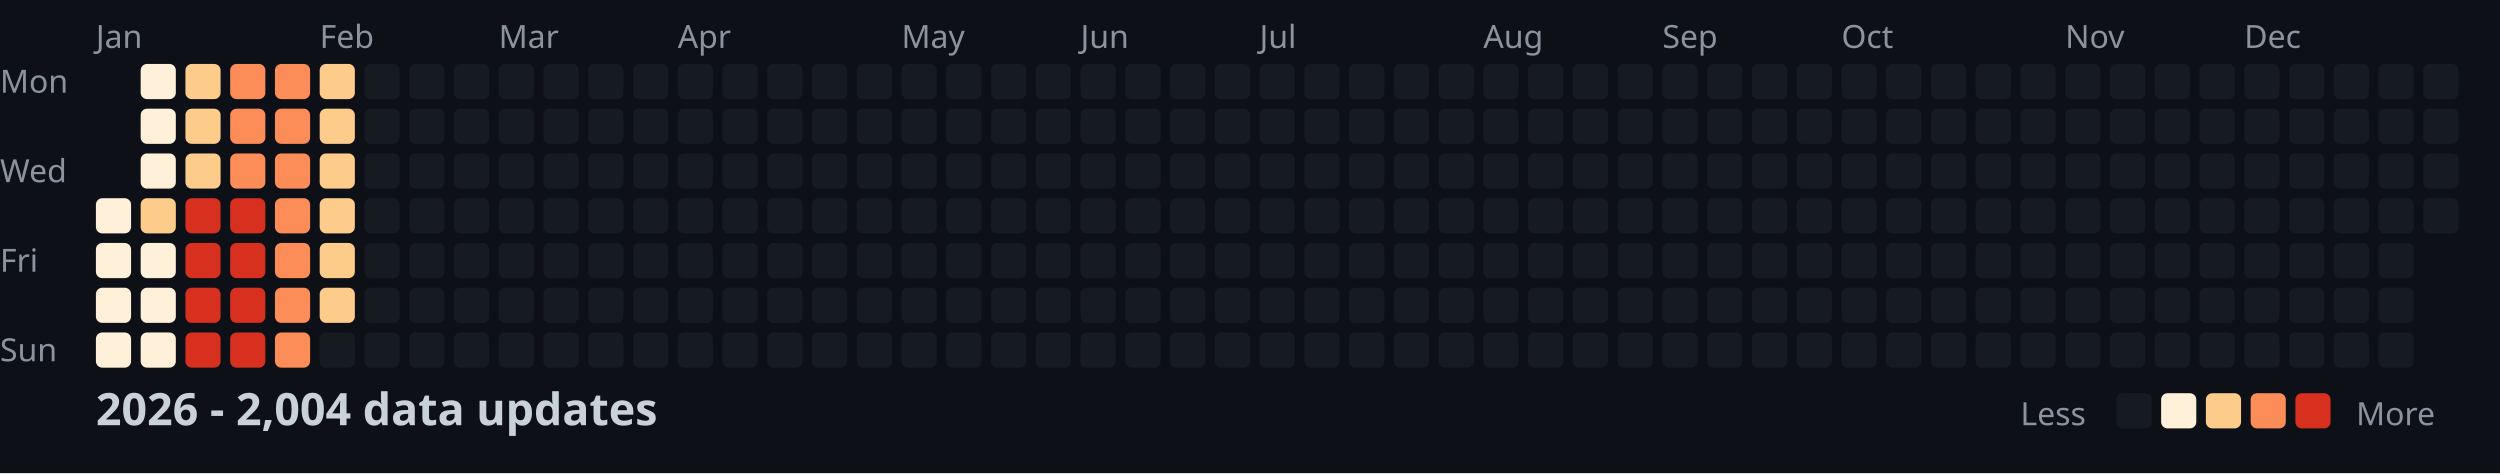
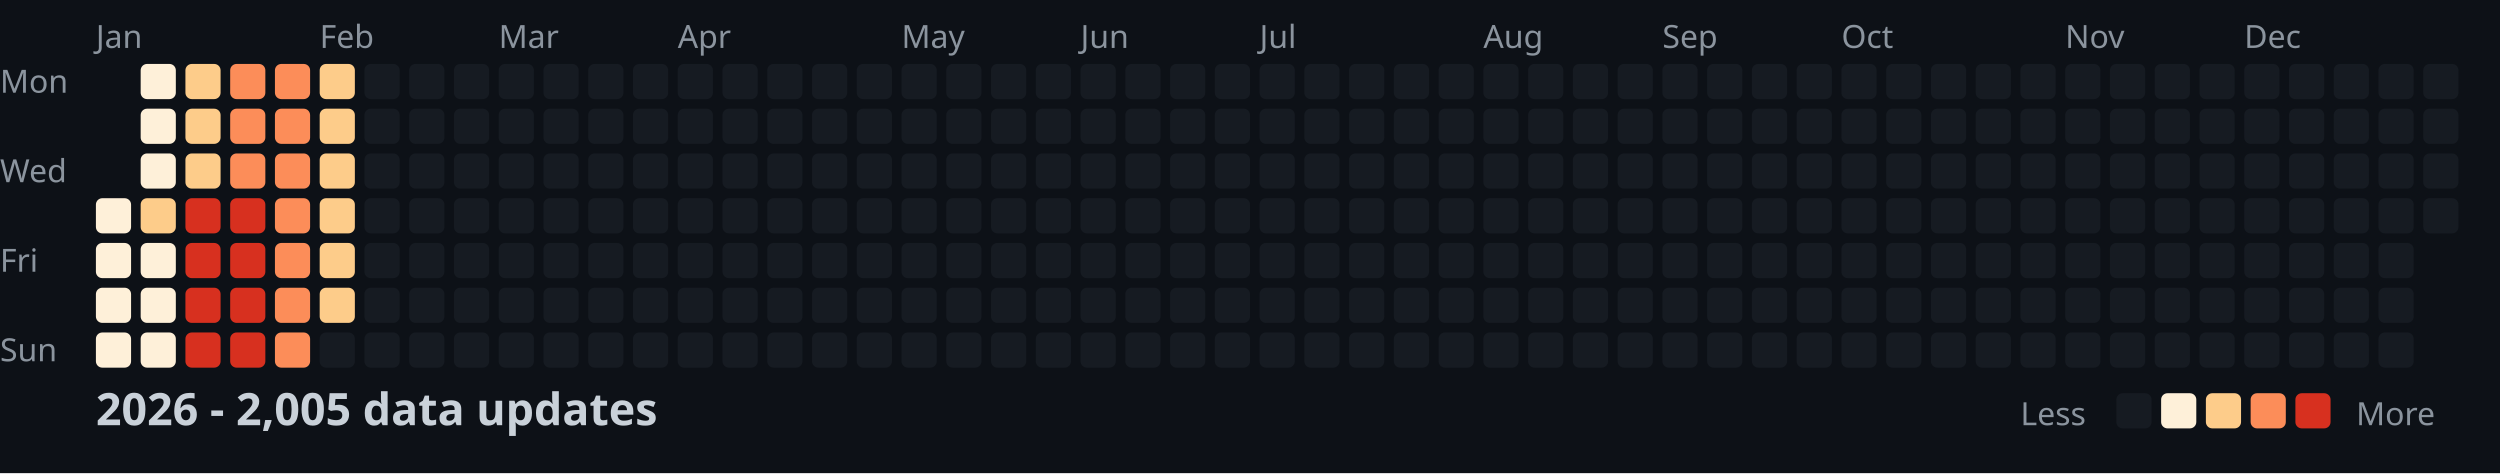
<svg xmlns="http://www.w3.org/2000/svg" width="782" height="148">
  <style>
    .month { font: 10px sans-serif; fill: #8b949e; }
    .day { font: 10px sans-serif; fill: #8b949e; }
    .title { font: bold 14px sans-serif; fill: #c9d1d9; }
    .legend { font: 10px sans-serif; fill: #8b949e; }
  </style>
  <rect width="100%" height="100%" fill="#0d1117" />
  <text x="0" y="29" class="day">Mon</text>
  <text x="0" y="57" class="day">Wed</text>
  <text x="0" y="85" class="day">Fri</text>
  <text x="0" y="113" class="day">Sun</text>
  <text x="30" y="15" class="month">Jan</text>
  <text x="100" y="15" class="month">Feb</text>
  <text x="156" y="15" class="month">Mar</text>
  <text x="212" y="15" class="month">Apr</text>
  <text x="282" y="15" class="month">May</text>
  <text x="338" y="15" class="month">Jun</text>
  <text x="394" y="15" class="month">Jul</text>
  <text x="464" y="15" class="month">Aug</text>
  <text x="520" y="15" class="month">Sep</text>
  <text x="576" y="15" class="month">Oct</text>
  <text x="646" y="15" class="month">Nov</text>
  <text x="702" y="15" class="month">Dec</text>
  <rect x="30" y="62" width="11" height="11" fill="#fef0d9" rx="2" />
  <rect x="30" y="76" width="11" height="11" fill="#fef0d9" rx="2" />
  <rect x="30" y="90" width="11" height="11" fill="#fef0d9" rx="2" />
  <rect x="30" y="104" width="11" height="11" fill="#fef0d9" rx="2" />
  <rect x="44" y="20" width="11" height="11" fill="#fef0d9" rx="2" />
  <rect x="44" y="34" width="11" height="11" fill="#fef0d9" rx="2" />
  <rect x="44" y="48" width="11" height="11" fill="#fef0d9" rx="2" />
  <rect x="44" y="62" width="11" height="11" fill="#fdcc8a" rx="2" />
  <rect x="44" y="76" width="11" height="11" fill="#fef0d9" rx="2" />
  <rect x="44" y="90" width="11" height="11" fill="#fef0d9" rx="2" />
  <rect x="44" y="104" width="11" height="11" fill="#fef0d9" rx="2" />
  <rect x="58" y="20" width="11" height="11" fill="#fdcc8a" rx="2" />
  <rect x="58" y="34" width="11" height="11" fill="#fdcc8a" rx="2" />
  <rect x="58" y="48" width="11" height="11" fill="#fdcc8a" rx="2" />
  <rect x="58" y="62" width="11" height="11" fill="#d7301f" rx="2" />
  <rect x="58" y="76" width="11" height="11" fill="#d7301f" rx="2" />
  <rect x="58" y="90" width="11" height="11" fill="#d7301f" rx="2" />
  <rect x="58" y="104" width="11" height="11" fill="#d7301f" rx="2" />
  <rect x="72" y="20" width="11" height="11" fill="#fc8d59" rx="2" />
  <rect x="72" y="34" width="11" height="11" fill="#fc8d59" rx="2" />
  <rect x="72" y="48" width="11" height="11" fill="#fc8d59" rx="2" />
  <rect x="72" y="62" width="11" height="11" fill="#d7301f" rx="2" />
  <rect x="72" y="76" width="11" height="11" fill="#d7301f" rx="2" />
  <rect x="72" y="90" width="11" height="11" fill="#d7301f" rx="2" />
  <rect x="72" y="104" width="11" height="11" fill="#d7301f" rx="2" />
  <rect x="86" y="20" width="11" height="11" fill="#fc8d59" rx="2" />
  <rect x="86" y="34" width="11" height="11" fill="#fc8d59" rx="2" />
  <rect x="86" y="48" width="11" height="11" fill="#fc8d59" rx="2" />
  <rect x="86" y="62" width="11" height="11" fill="#fc8d59" rx="2" />
  <rect x="86" y="76" width="11" height="11" fill="#fc8d59" rx="2" />
  <rect x="86" y="90" width="11" height="11" fill="#fc8d59" rx="2" />
  <rect x="86" y="104" width="11" height="11" fill="#fc8d59" rx="2" />
  <rect x="100" y="20" width="11" height="11" fill="#fdcc8a" rx="2" />
  <rect x="100" y="34" width="11" height="11" fill="#fdcc8a" rx="2" />
  <rect x="100" y="48" width="11" height="11" fill="#fdcc8a" rx="2" />
  <rect x="100" y="62" width="11" height="11" fill="#fdcc8a" rx="2" />
  <rect x="100" y="76" width="11" height="11" fill="#fdcc8a" rx="2" />
  <rect x="100" y="90" width="11" height="11" fill="#fdcc8a" rx="2" />
  <rect x="100" y="104" width="11" height="11" fill="#161b22" rx="2" />
  <rect x="114" y="20" width="11" height="11" fill="#161b22" rx="2" />
  <rect x="114" y="34" width="11" height="11" fill="#161b22" rx="2" />
  <rect x="114" y="48" width="11" height="11" fill="#161b22" rx="2" />
  <rect x="114" y="62" width="11" height="11" fill="#161b22" rx="2" />
  <rect x="114" y="76" width="11" height="11" fill="#161b22" rx="2" />
  <rect x="114" y="90" width="11" height="11" fill="#161b22" rx="2" />
  <rect x="114" y="104" width="11" height="11" fill="#161b22" rx="2" />
  <rect x="128" y="20" width="11" height="11" fill="#161b22" rx="2" />
  <rect x="128" y="34" width="11" height="11" fill="#161b22" rx="2" />
  <rect x="128" y="48" width="11" height="11" fill="#161b22" rx="2" />
  <rect x="128" y="62" width="11" height="11" fill="#161b22" rx="2" />
  <rect x="128" y="76" width="11" height="11" fill="#161b22" rx="2" />
  <rect x="128" y="90" width="11" height="11" fill="#161b22" rx="2" />
  <rect x="128" y="104" width="11" height="11" fill="#161b22" rx="2" />
  <rect x="142" y="20" width="11" height="11" fill="#161b22" rx="2" />
  <rect x="142" y="34" width="11" height="11" fill="#161b22" rx="2" />
  <rect x="142" y="48" width="11" height="11" fill="#161b22" rx="2" />
  <rect x="142" y="62" width="11" height="11" fill="#161b22" rx="2" />
  <rect x="142" y="76" width="11" height="11" fill="#161b22" rx="2" />
  <rect x="142" y="90" width="11" height="11" fill="#161b22" rx="2" />
  <rect x="142" y="104" width="11" height="11" fill="#161b22" rx="2" />
  <rect x="156" y="20" width="11" height="11" fill="#161b22" rx="2" />
  <rect x="156" y="34" width="11" height="11" fill="#161b22" rx="2" />
  <rect x="156" y="48" width="11" height="11" fill="#161b22" rx="2" />
  <rect x="156" y="62" width="11" height="11" fill="#161b22" rx="2" />
  <rect x="156" y="76" width="11" height="11" fill="#161b22" rx="2" />
  <rect x="156" y="90" width="11" height="11" fill="#161b22" rx="2" />
  <rect x="156" y="104" width="11" height="11" fill="#161b22" rx="2" />
  <rect x="170" y="20" width="11" height="11" fill="#161b22" rx="2" />
  <rect x="170" y="34" width="11" height="11" fill="#161b22" rx="2" />
  <rect x="170" y="48" width="11" height="11" fill="#161b22" rx="2" />
  <rect x="170" y="62" width="11" height="11" fill="#161b22" rx="2" />
  <rect x="170" y="76" width="11" height="11" fill="#161b22" rx="2" />
  <rect x="170" y="90" width="11" height="11" fill="#161b22" rx="2" />
  <rect x="170" y="104" width="11" height="11" fill="#161b22" rx="2" />
  <rect x="184" y="20" width="11" height="11" fill="#161b22" rx="2" />
  <rect x="184" y="34" width="11" height="11" fill="#161b22" rx="2" />
  <rect x="184" y="48" width="11" height="11" fill="#161b22" rx="2" />
  <rect x="184" y="62" width="11" height="11" fill="#161b22" rx="2" />
  <rect x="184" y="76" width="11" height="11" fill="#161b22" rx="2" />
  <rect x="184" y="90" width="11" height="11" fill="#161b22" rx="2" />
  <rect x="184" y="104" width="11" height="11" fill="#161b22" rx="2" />
  <rect x="198" y="20" width="11" height="11" fill="#161b22" rx="2" />
  <rect x="198" y="34" width="11" height="11" fill="#161b22" rx="2" />
  <rect x="198" y="48" width="11" height="11" fill="#161b22" rx="2" />
  <rect x="198" y="62" width="11" height="11" fill="#161b22" rx="2" />
  <rect x="198" y="76" width="11" height="11" fill="#161b22" rx="2" />
  <rect x="198" y="90" width="11" height="11" fill="#161b22" rx="2" />
  <rect x="198" y="104" width="11" height="11" fill="#161b22" rx="2" />
  <rect x="212" y="20" width="11" height="11" fill="#161b22" rx="2" />
  <rect x="212" y="34" width="11" height="11" fill="#161b22" rx="2" />
  <rect x="212" y="48" width="11" height="11" fill="#161b22" rx="2" />
  <rect x="212" y="62" width="11" height="11" fill="#161b22" rx="2" />
  <rect x="212" y="76" width="11" height="11" fill="#161b22" rx="2" />
  <rect x="212" y="90" width="11" height="11" fill="#161b22" rx="2" />
  <rect x="212" y="104" width="11" height="11" fill="#161b22" rx="2" />
  <rect x="226" y="20" width="11" height="11" fill="#161b22" rx="2" />
  <rect x="226" y="34" width="11" height="11" fill="#161b22" rx="2" />
  <rect x="226" y="48" width="11" height="11" fill="#161b22" rx="2" />
  <rect x="226" y="62" width="11" height="11" fill="#161b22" rx="2" />
  <rect x="226" y="76" width="11" height="11" fill="#161b22" rx="2" />
  <rect x="226" y="90" width="11" height="11" fill="#161b22" rx="2" />
  <rect x="226" y="104" width="11" height="11" fill="#161b22" rx="2" />
  <rect x="240" y="20" width="11" height="11" fill="#161b22" rx="2" />
  <rect x="240" y="34" width="11" height="11" fill="#161b22" rx="2" />
  <rect x="240" y="48" width="11" height="11" fill="#161b22" rx="2" />
  <rect x="240" y="62" width="11" height="11" fill="#161b22" rx="2" />
  <rect x="240" y="76" width="11" height="11" fill="#161b22" rx="2" />
  <rect x="240" y="90" width="11" height="11" fill="#161b22" rx="2" />
  <rect x="240" y="104" width="11" height="11" fill="#161b22" rx="2" />
  <rect x="254" y="20" width="11" height="11" fill="#161b22" rx="2" />
  <rect x="254" y="34" width="11" height="11" fill="#161b22" rx="2" />
  <rect x="254" y="48" width="11" height="11" fill="#161b22" rx="2" />
  <rect x="254" y="62" width="11" height="11" fill="#161b22" rx="2" />
  <rect x="254" y="76" width="11" height="11" fill="#161b22" rx="2" />
  <rect x="254" y="90" width="11" height="11" fill="#161b22" rx="2" />
  <rect x="254" y="104" width="11" height="11" fill="#161b22" rx="2" />
  <rect x="268" y="20" width="11" height="11" fill="#161b22" rx="2" />
  <rect x="268" y="34" width="11" height="11" fill="#161b22" rx="2" />
  <rect x="268" y="48" width="11" height="11" fill="#161b22" rx="2" />
  <rect x="268" y="62" width="11" height="11" fill="#161b22" rx="2" />
  <rect x="268" y="76" width="11" height="11" fill="#161b22" rx="2" />
  <rect x="268" y="90" width="11" height="11" fill="#161b22" rx="2" />
  <rect x="268" y="104" width="11" height="11" fill="#161b22" rx="2" />
  <rect x="282" y="20" width="11" height="11" fill="#161b22" rx="2" />
  <rect x="282" y="34" width="11" height="11" fill="#161b22" rx="2" />
  <rect x="282" y="48" width="11" height="11" fill="#161b22" rx="2" />
  <rect x="282" y="62" width="11" height="11" fill="#161b22" rx="2" />
  <rect x="282" y="76" width="11" height="11" fill="#161b22" rx="2" />
  <rect x="282" y="90" width="11" height="11" fill="#161b22" rx="2" />
  <rect x="282" y="104" width="11" height="11" fill="#161b22" rx="2" />
  <rect x="296" y="20" width="11" height="11" fill="#161b22" rx="2" />
  <rect x="296" y="34" width="11" height="11" fill="#161b22" rx="2" />
  <rect x="296" y="48" width="11" height="11" fill="#161b22" rx="2" />
  <rect x="296" y="62" width="11" height="11" fill="#161b22" rx="2" />
  <rect x="296" y="76" width="11" height="11" fill="#161b22" rx="2" />
  <rect x="296" y="90" width="11" height="11" fill="#161b22" rx="2" />
  <rect x="296" y="104" width="11" height="11" fill="#161b22" rx="2" />
  <rect x="310" y="20" width="11" height="11" fill="#161b22" rx="2" />
  <rect x="310" y="34" width="11" height="11" fill="#161b22" rx="2" />
  <rect x="310" y="48" width="11" height="11" fill="#161b22" rx="2" />
  <rect x="310" y="62" width="11" height="11" fill="#161b22" rx="2" />
  <rect x="310" y="76" width="11" height="11" fill="#161b22" rx="2" />
  <rect x="310" y="90" width="11" height="11" fill="#161b22" rx="2" />
  <rect x="310" y="104" width="11" height="11" fill="#161b22" rx="2" />
  <rect x="324" y="20" width="11" height="11" fill="#161b22" rx="2" />
  <rect x="324" y="34" width="11" height="11" fill="#161b22" rx="2" />
  <rect x="324" y="48" width="11" height="11" fill="#161b22" rx="2" />
  <rect x="324" y="62" width="11" height="11" fill="#161b22" rx="2" />
  <rect x="324" y="76" width="11" height="11" fill="#161b22" rx="2" />
  <rect x="324" y="90" width="11" height="11" fill="#161b22" rx="2" />
  <rect x="324" y="104" width="11" height="11" fill="#161b22" rx="2" />
  <rect x="338" y="20" width="11" height="11" fill="#161b22" rx="2" />
  <rect x="338" y="34" width="11" height="11" fill="#161b22" rx="2" />
  <rect x="338" y="48" width="11" height="11" fill="#161b22" rx="2" />
  <rect x="338" y="62" width="11" height="11" fill="#161b22" rx="2" />
  <rect x="338" y="76" width="11" height="11" fill="#161b22" rx="2" />
  <rect x="338" y="90" width="11" height="11" fill="#161b22" rx="2" />
  <rect x="338" y="104" width="11" height="11" fill="#161b22" rx="2" />
  <rect x="352" y="20" width="11" height="11" fill="#161b22" rx="2" />
  <rect x="352" y="34" width="11" height="11" fill="#161b22" rx="2" />
  <rect x="352" y="48" width="11" height="11" fill="#161b22" rx="2" />
  <rect x="352" y="62" width="11" height="11" fill="#161b22" rx="2" />
  <rect x="352" y="76" width="11" height="11" fill="#161b22" rx="2" />
  <rect x="352" y="90" width="11" height="11" fill="#161b22" rx="2" />
  <rect x="352" y="104" width="11" height="11" fill="#161b22" rx="2" />
  <rect x="366" y="20" width="11" height="11" fill="#161b22" rx="2" />
  <rect x="366" y="34" width="11" height="11" fill="#161b22" rx="2" />
  <rect x="366" y="48" width="11" height="11" fill="#161b22" rx="2" />
  <rect x="366" y="62" width="11" height="11" fill="#161b22" rx="2" />
  <rect x="366" y="76" width="11" height="11" fill="#161b22" rx="2" />
  <rect x="366" y="90" width="11" height="11" fill="#161b22" rx="2" />
  <rect x="366" y="104" width="11" height="11" fill="#161b22" rx="2" />
  <rect x="380" y="20" width="11" height="11" fill="#161b22" rx="2" />
  <rect x="380" y="34" width="11" height="11" fill="#161b22" rx="2" />
  <rect x="380" y="48" width="11" height="11" fill="#161b22" rx="2" />
  <rect x="380" y="62" width="11" height="11" fill="#161b22" rx="2" />
  <rect x="380" y="76" width="11" height="11" fill="#161b22" rx="2" />
  <rect x="380" y="90" width="11" height="11" fill="#161b22" rx="2" />
  <rect x="380" y="104" width="11" height="11" fill="#161b22" rx="2" />
  <rect x="394" y="20" width="11" height="11" fill="#161b22" rx="2" />
  <rect x="394" y="34" width="11" height="11" fill="#161b22" rx="2" />
  <rect x="394" y="48" width="11" height="11" fill="#161b22" rx="2" />
  <rect x="394" y="62" width="11" height="11" fill="#161b22" rx="2" />
  <rect x="394" y="76" width="11" height="11" fill="#161b22" rx="2" />
  <rect x="394" y="90" width="11" height="11" fill="#161b22" rx="2" />
  <rect x="394" y="104" width="11" height="11" fill="#161b22" rx="2" />
  <rect x="408" y="20" width="11" height="11" fill="#161b22" rx="2" />
  <rect x="408" y="34" width="11" height="11" fill="#161b22" rx="2" />
  <rect x="408" y="48" width="11" height="11" fill="#161b22" rx="2" />
  <rect x="408" y="62" width="11" height="11" fill="#161b22" rx="2" />
  <rect x="408" y="76" width="11" height="11" fill="#161b22" rx="2" />
  <rect x="408" y="90" width="11" height="11" fill="#161b22" rx="2" />
  <rect x="408" y="104" width="11" height="11" fill="#161b22" rx="2" />
  <rect x="422" y="20" width="11" height="11" fill="#161b22" rx="2" />
  <rect x="422" y="34" width="11" height="11" fill="#161b22" rx="2" />
  <rect x="422" y="48" width="11" height="11" fill="#161b22" rx="2" />
  <rect x="422" y="62" width="11" height="11" fill="#161b22" rx="2" />
  <rect x="422" y="76" width="11" height="11" fill="#161b22" rx="2" />
  <rect x="422" y="90" width="11" height="11" fill="#161b22" rx="2" />
  <rect x="422" y="104" width="11" height="11" fill="#161b22" rx="2" />
  <rect x="436" y="20" width="11" height="11" fill="#161b22" rx="2" />
  <rect x="436" y="34" width="11" height="11" fill="#161b22" rx="2" />
  <rect x="436" y="48" width="11" height="11" fill="#161b22" rx="2" />
  <rect x="436" y="62" width="11" height="11" fill="#161b22" rx="2" />
  <rect x="436" y="76" width="11" height="11" fill="#161b22" rx="2" />
  <rect x="436" y="90" width="11" height="11" fill="#161b22" rx="2" />
  <rect x="436" y="104" width="11" height="11" fill="#161b22" rx="2" />
  <rect x="450" y="20" width="11" height="11" fill="#161b22" rx="2" />
  <rect x="450" y="34" width="11" height="11" fill="#161b22" rx="2" />
  <rect x="450" y="48" width="11" height="11" fill="#161b22" rx="2" />
  <rect x="450" y="62" width="11" height="11" fill="#161b22" rx="2" />
  <rect x="450" y="76" width="11" height="11" fill="#161b22" rx="2" />
  <rect x="450" y="90" width="11" height="11" fill="#161b22" rx="2" />
  <rect x="450" y="104" width="11" height="11" fill="#161b22" rx="2" />
  <rect x="464" y="20" width="11" height="11" fill="#161b22" rx="2" />
  <rect x="464" y="34" width="11" height="11" fill="#161b22" rx="2" />
  <rect x="464" y="48" width="11" height="11" fill="#161b22" rx="2" />
  <rect x="464" y="62" width="11" height="11" fill="#161b22" rx="2" />
  <rect x="464" y="76" width="11" height="11" fill="#161b22" rx="2" />
  <rect x="464" y="90" width="11" height="11" fill="#161b22" rx="2" />
  <rect x="464" y="104" width="11" height="11" fill="#161b22" rx="2" />
  <rect x="478" y="20" width="11" height="11" fill="#161b22" rx="2" />
  <rect x="478" y="34" width="11" height="11" fill="#161b22" rx="2" />
  <rect x="478" y="48" width="11" height="11" fill="#161b22" rx="2" />
  <rect x="478" y="62" width="11" height="11" fill="#161b22" rx="2" />
  <rect x="478" y="76" width="11" height="11" fill="#161b22" rx="2" />
  <rect x="478" y="90" width="11" height="11" fill="#161b22" rx="2" />
  <rect x="478" y="104" width="11" height="11" fill="#161b22" rx="2" />
  <rect x="492" y="20" width="11" height="11" fill="#161b22" rx="2" />
  <rect x="492" y="34" width="11" height="11" fill="#161b22" rx="2" />
  <rect x="492" y="48" width="11" height="11" fill="#161b22" rx="2" />
  <rect x="492" y="62" width="11" height="11" fill="#161b22" rx="2" />
  <rect x="492" y="76" width="11" height="11" fill="#161b22" rx="2" />
  <rect x="492" y="90" width="11" height="11" fill="#161b22" rx="2" />
  <rect x="492" y="104" width="11" height="11" fill="#161b22" rx="2" />
  <rect x="506" y="20" width="11" height="11" fill="#161b22" rx="2" />
  <rect x="506" y="34" width="11" height="11" fill="#161b22" rx="2" />
  <rect x="506" y="48" width="11" height="11" fill="#161b22" rx="2" />
  <rect x="506" y="62" width="11" height="11" fill="#161b22" rx="2" />
  <rect x="506" y="76" width="11" height="11" fill="#161b22" rx="2" />
  <rect x="506" y="90" width="11" height="11" fill="#161b22" rx="2" />
  <rect x="506" y="104" width="11" height="11" fill="#161b22" rx="2" />
  <rect x="520" y="20" width="11" height="11" fill="#161b22" rx="2" />
  <rect x="520" y="34" width="11" height="11" fill="#161b22" rx="2" />
  <rect x="520" y="48" width="11" height="11" fill="#161b22" rx="2" />
  <rect x="520" y="62" width="11" height="11" fill="#161b22" rx="2" />
  <rect x="520" y="76" width="11" height="11" fill="#161b22" rx="2" />
  <rect x="520" y="90" width="11" height="11" fill="#161b22" rx="2" />
  <rect x="520" y="104" width="11" height="11" fill="#161b22" rx="2" />
  <rect x="534" y="20" width="11" height="11" fill="#161b22" rx="2" />
  <rect x="534" y="34" width="11" height="11" fill="#161b22" rx="2" />
  <rect x="534" y="48" width="11" height="11" fill="#161b22" rx="2" />
  <rect x="534" y="62" width="11" height="11" fill="#161b22" rx="2" />
  <rect x="534" y="76" width="11" height="11" fill="#161b22" rx="2" />
  <rect x="534" y="90" width="11" height="11" fill="#161b22" rx="2" />
  <rect x="534" y="104" width="11" height="11" fill="#161b22" rx="2" />
  <rect x="548" y="20" width="11" height="11" fill="#161b22" rx="2" />
  <rect x="548" y="34" width="11" height="11" fill="#161b22" rx="2" />
  <rect x="548" y="48" width="11" height="11" fill="#161b22" rx="2" />
  <rect x="548" y="62" width="11" height="11" fill="#161b22" rx="2" />
  <rect x="548" y="76" width="11" height="11" fill="#161b22" rx="2" />
  <rect x="548" y="90" width="11" height="11" fill="#161b22" rx="2" />
  <rect x="548" y="104" width="11" height="11" fill="#161b22" rx="2" />
  <rect x="562" y="20" width="11" height="11" fill="#161b22" rx="2" />
  <rect x="562" y="34" width="11" height="11" fill="#161b22" rx="2" />
  <rect x="562" y="48" width="11" height="11" fill="#161b22" rx="2" />
  <rect x="562" y="62" width="11" height="11" fill="#161b22" rx="2" />
  <rect x="562" y="76" width="11" height="11" fill="#161b22" rx="2" />
  <rect x="562" y="90" width="11" height="11" fill="#161b22" rx="2" />
  <rect x="562" y="104" width="11" height="11" fill="#161b22" rx="2" />
  <rect x="576" y="20" width="11" height="11" fill="#161b22" rx="2" />
  <rect x="576" y="34" width="11" height="11" fill="#161b22" rx="2" />
  <rect x="576" y="48" width="11" height="11" fill="#161b22" rx="2" />
  <rect x="576" y="62" width="11" height="11" fill="#161b22" rx="2" />
  <rect x="576" y="76" width="11" height="11" fill="#161b22" rx="2" />
  <rect x="576" y="90" width="11" height="11" fill="#161b22" rx="2" />
  <rect x="576" y="104" width="11" height="11" fill="#161b22" rx="2" />
  <rect x="590" y="20" width="11" height="11" fill="#161b22" rx="2" />
  <rect x="590" y="34" width="11" height="11" fill="#161b22" rx="2" />
  <rect x="590" y="48" width="11" height="11" fill="#161b22" rx="2" />
  <rect x="590" y="62" width="11" height="11" fill="#161b22" rx="2" />
  <rect x="590" y="76" width="11" height="11" fill="#161b22" rx="2" />
  <rect x="590" y="90" width="11" height="11" fill="#161b22" rx="2" />
  <rect x="590" y="104" width="11" height="11" fill="#161b22" rx="2" />
  <rect x="604" y="20" width="11" height="11" fill="#161b22" rx="2" />
  <rect x="604" y="34" width="11" height="11" fill="#161b22" rx="2" />
  <rect x="604" y="48" width="11" height="11" fill="#161b22" rx="2" />
  <rect x="604" y="62" width="11" height="11" fill="#161b22" rx="2" />
  <rect x="604" y="76" width="11" height="11" fill="#161b22" rx="2" />
  <rect x="604" y="90" width="11" height="11" fill="#161b22" rx="2" />
  <rect x="604" y="104" width="11" height="11" fill="#161b22" rx="2" />
  <rect x="618" y="20" width="11" height="11" fill="#161b22" rx="2" />
  <rect x="618" y="34" width="11" height="11" fill="#161b22" rx="2" />
  <rect x="618" y="48" width="11" height="11" fill="#161b22" rx="2" />
  <rect x="618" y="62" width="11" height="11" fill="#161b22" rx="2" />
  <rect x="618" y="76" width="11" height="11" fill="#161b22" rx="2" />
  <rect x="618" y="90" width="11" height="11" fill="#161b22" rx="2" />
  <rect x="618" y="104" width="11" height="11" fill="#161b22" rx="2" />
  <rect x="632" y="20" width="11" height="11" fill="#161b22" rx="2" />
  <rect x="632" y="34" width="11" height="11" fill="#161b22" rx="2" />
  <rect x="632" y="48" width="11" height="11" fill="#161b22" rx="2" />
  <rect x="632" y="62" width="11" height="11" fill="#161b22" rx="2" />
  <rect x="632" y="76" width="11" height="11" fill="#161b22" rx="2" />
  <rect x="632" y="90" width="11" height="11" fill="#161b22" rx="2" />
  <rect x="632" y="104" width="11" height="11" fill="#161b22" rx="2" />
  <rect x="646" y="20" width="11" height="11" fill="#161b22" rx="2" />
  <rect x="646" y="34" width="11" height="11" fill="#161b22" rx="2" />
  <rect x="646" y="48" width="11" height="11" fill="#161b22" rx="2" />
  <rect x="646" y="62" width="11" height="11" fill="#161b22" rx="2" />
  <rect x="646" y="76" width="11" height="11" fill="#161b22" rx="2" />
  <rect x="646" y="90" width="11" height="11" fill="#161b22" rx="2" />
  <rect x="646" y="104" width="11" height="11" fill="#161b22" rx="2" />
  <rect x="660" y="20" width="11" height="11" fill="#161b22" rx="2" />
  <rect x="660" y="34" width="11" height="11" fill="#161b22" rx="2" />
  <rect x="660" y="48" width="11" height="11" fill="#161b22" rx="2" />
  <rect x="660" y="62" width="11" height="11" fill="#161b22" rx="2" />
  <rect x="660" y="76" width="11" height="11" fill="#161b22" rx="2" />
  <rect x="660" y="90" width="11" height="11" fill="#161b22" rx="2" />
  <rect x="660" y="104" width="11" height="11" fill="#161b22" rx="2" />
  <rect x="674" y="20" width="11" height="11" fill="#161b22" rx="2" />
  <rect x="674" y="34" width="11" height="11" fill="#161b22" rx="2" />
  <rect x="674" y="48" width="11" height="11" fill="#161b22" rx="2" />
  <rect x="674" y="62" width="11" height="11" fill="#161b22" rx="2" />
  <rect x="674" y="76" width="11" height="11" fill="#161b22" rx="2" />
  <rect x="674" y="90" width="11" height="11" fill="#161b22" rx="2" />
  <rect x="674" y="104" width="11" height="11" fill="#161b22" rx="2" />
  <rect x="688" y="20" width="11" height="11" fill="#161b22" rx="2" />
  <rect x="688" y="34" width="11" height="11" fill="#161b22" rx="2" />
  <rect x="688" y="48" width="11" height="11" fill="#161b22" rx="2" />
  <rect x="688" y="62" width="11" height="11" fill="#161b22" rx="2" />
  <rect x="688" y="76" width="11" height="11" fill="#161b22" rx="2" />
  <rect x="688" y="90" width="11" height="11" fill="#161b22" rx="2" />
  <rect x="688" y="104" width="11" height="11" fill="#161b22" rx="2" />
  <rect x="702" y="20" width="11" height="11" fill="#161b22" rx="2" />
  <rect x="702" y="34" width="11" height="11" fill="#161b22" rx="2" />
  <rect x="702" y="48" width="11" height="11" fill="#161b22" rx="2" />
  <rect x="702" y="62" width="11" height="11" fill="#161b22" rx="2" />
  <rect x="702" y="76" width="11" height="11" fill="#161b22" rx="2" />
  <rect x="702" y="90" width="11" height="11" fill="#161b22" rx="2" />
  <rect x="702" y="104" width="11" height="11" fill="#161b22" rx="2" />
  <rect x="716" y="20" width="11" height="11" fill="#161b22" rx="2" />
  <rect x="716" y="34" width="11" height="11" fill="#161b22" rx="2" />
  <rect x="716" y="48" width="11" height="11" fill="#161b22" rx="2" />
  <rect x="716" y="62" width="11" height="11" fill="#161b22" rx="2" />
  <rect x="716" y="76" width="11" height="11" fill="#161b22" rx="2" />
  <rect x="716" y="90" width="11" height="11" fill="#161b22" rx="2" />
  <rect x="716" y="104" width="11" height="11" fill="#161b22" rx="2" />
  <rect x="730" y="20" width="11" height="11" fill="#161b22" rx="2" />
  <rect x="730" y="34" width="11" height="11" fill="#161b22" rx="2" />
  <rect x="730" y="48" width="11" height="11" fill="#161b22" rx="2" />
  <rect x="730" y="62" width="11" height="11" fill="#161b22" rx="2" />
  <rect x="730" y="76" width="11" height="11" fill="#161b22" rx="2" />
  <rect x="730" y="90" width="11" height="11" fill="#161b22" rx="2" />
  <rect x="730" y="104" width="11" height="11" fill="#161b22" rx="2" />
  <rect x="744" y="20" width="11" height="11" fill="#161b22" rx="2" />
  <rect x="744" y="34" width="11" height="11" fill="#161b22" rx="2" />
  <rect x="744" y="48" width="11" height="11" fill="#161b22" rx="2" />
  <rect x="744" y="62" width="11" height="11" fill="#161b22" rx="2" />
  <rect x="744" y="76" width="11" height="11" fill="#161b22" rx="2" />
  <rect x="744" y="90" width="11" height="11" fill="#161b22" rx="2" />
  <rect x="744" y="104" width="11" height="11" fill="#161b22" rx="2" />
  <rect x="758" y="20" width="11" height="11" fill="#161b22" rx="2" />
  <rect x="758" y="34" width="11" height="11" fill="#161b22" rx="2" />
  <rect x="758" y="48" width="11" height="11" fill="#161b22" rx="2" />
  <rect x="758" y="62" width="11" height="11" fill="#161b22" rx="2" />
-   <text x="30" y="133" class="title">2026 - 2,004 data updates</text>
+   <text x="30" y="133" class="title">2026 - 2,005 data updates</text>
  <text x="632" y="133" class="legend">Less</text>
  <rect x="662" y="123" width="11" height="11" fill="#161b22" rx="2" />
  <rect x="676" y="123" width="11" height="11" fill="#fef0d9" rx="2" />
  <rect x="690" y="123" width="11" height="11" fill="#fdcc8a" rx="2" />
  <rect x="704" y="123" width="11" height="11" fill="#fc8d59" rx="2" />
  <rect x="718" y="123" width="11" height="11" fill="#d7301f" rx="2" />
  <text x="737" y="133" class="legend">More</text>
</svg>
